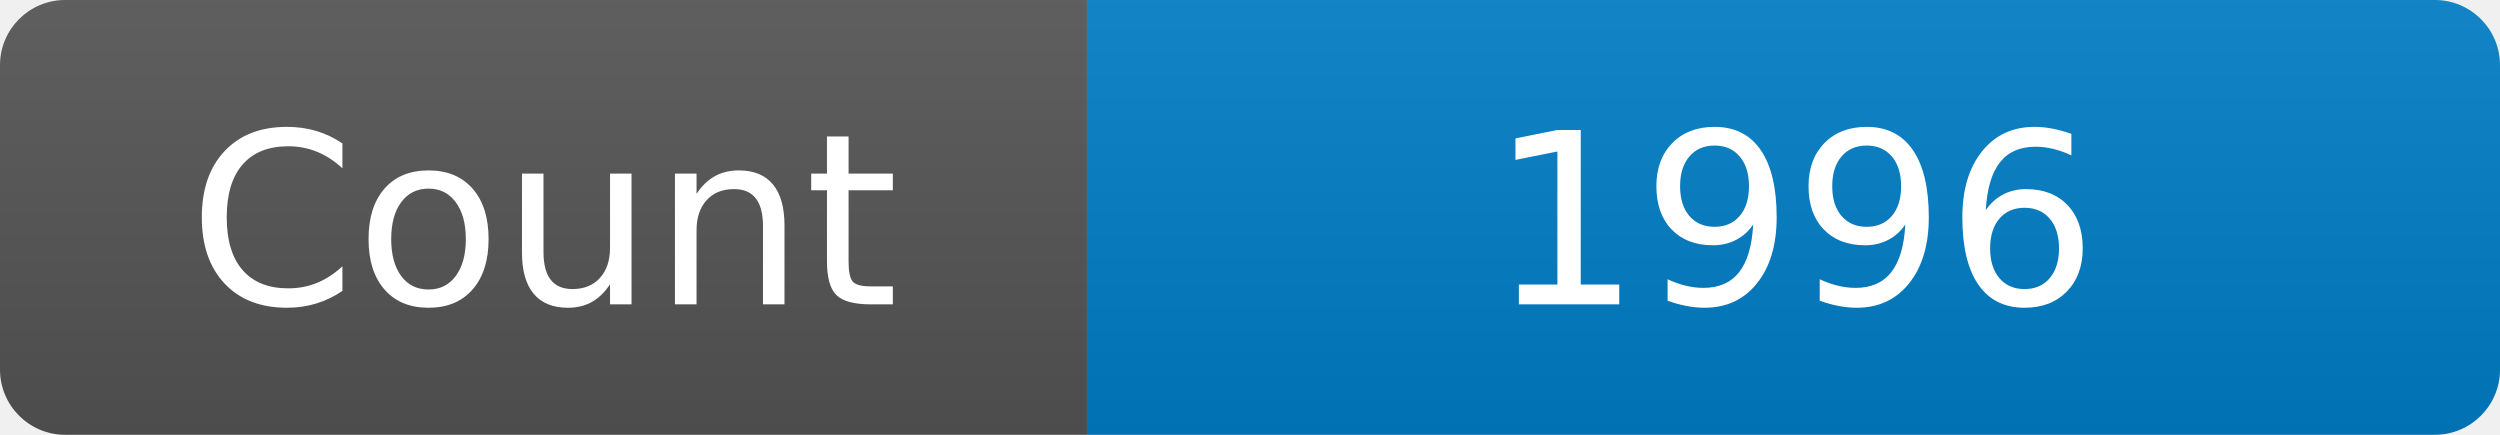
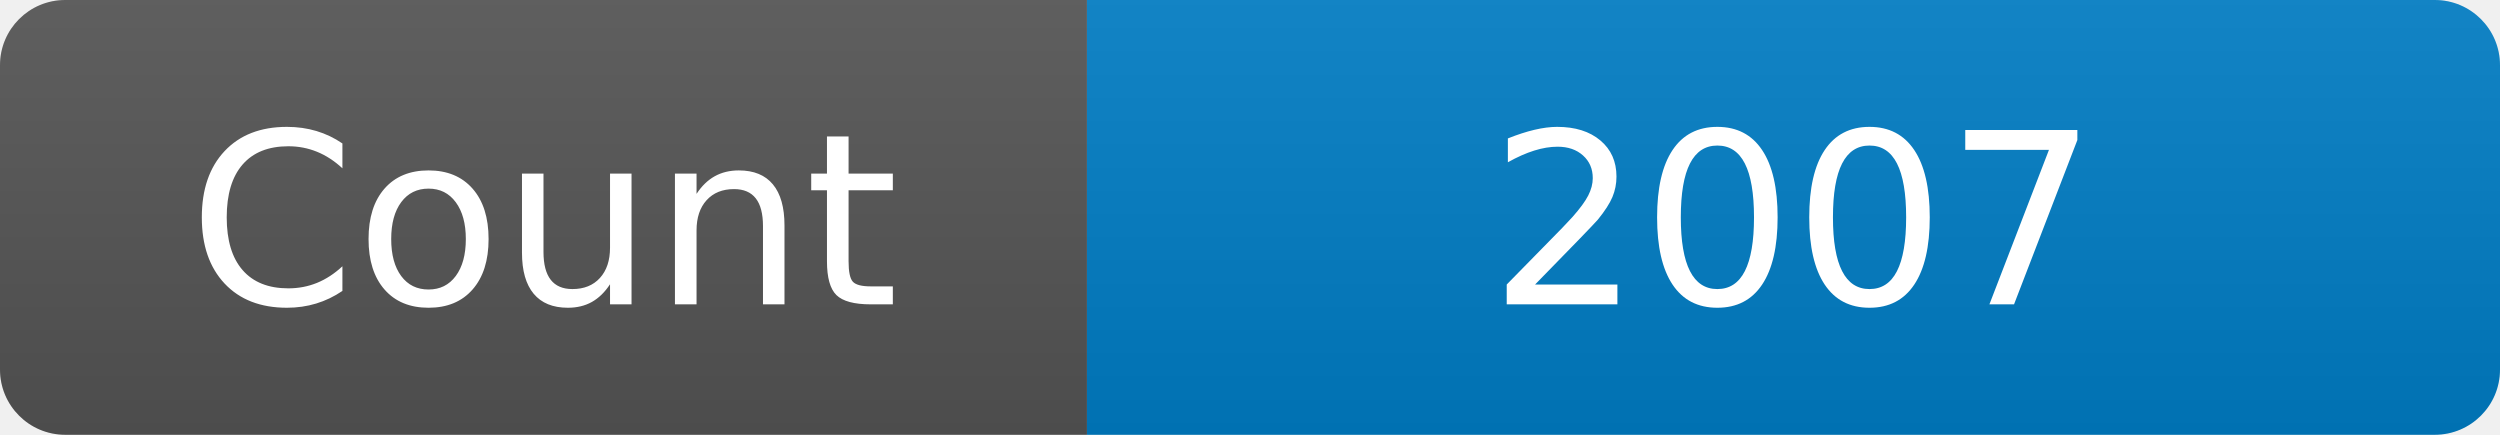
<svg xmlns="http://www.w3.org/2000/svg" width="115" height="20" role="img" aria-label="Maintained?: yes">
  <linearGradient id="s" x2="0" y2="100%">
    <stop offset="0" stop-color="#bbb" stop-opacity=".1" />
    <stop offset="1" stop-opacity=".1" />
  </linearGradient>
  <clipPath id="r">
    <rect width="115" height="20" rx="3" fill="#fff" />
  </clipPath>
  <g clip-path="url(#r)">
    <rect width="50" height="20" fill="#555" />
    <rect x="50" width="160" height="20" fill="#007ec6" />
    <rect width="115" height="20" fill="url(#s)" />
  </g>
  <g fill="#fff" text-anchor="middle" font-family="Verdana,Geneva,DejaVu Sans,sans-serif" font-size="110">
    <text x="250" y="140" transform="scale(.1)" fill="#fff">Count</text>
-     <text x="825" y="140" transform="scale(.1)" fill="#fff">1996</text>
+     <text x="825" y="140" transform="scale(.1)" fill="#fff">2007</text>
  </g>
</svg>
